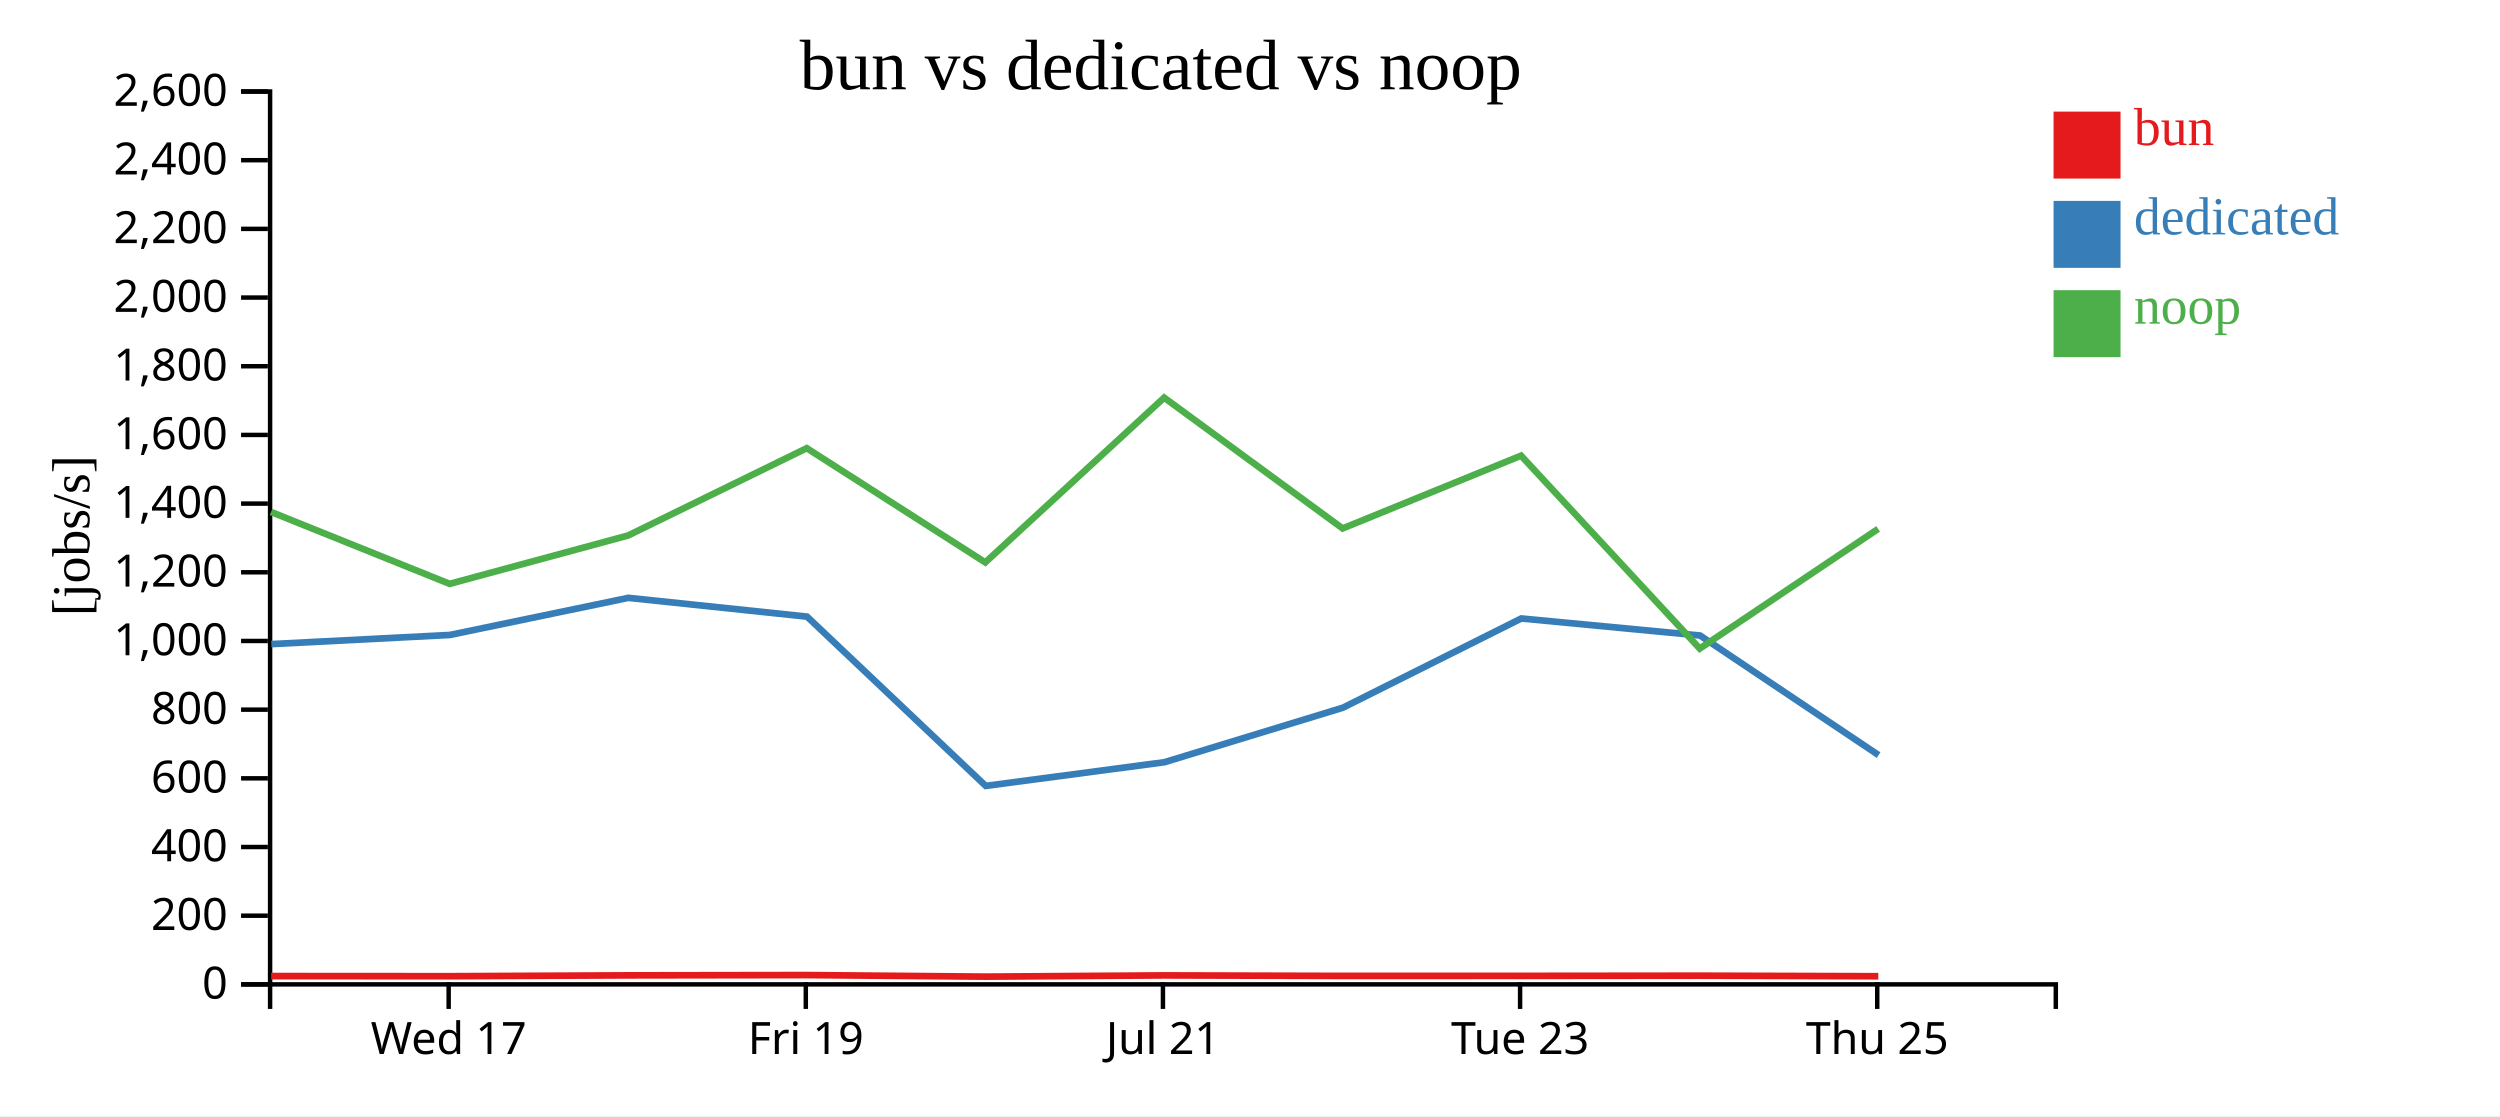
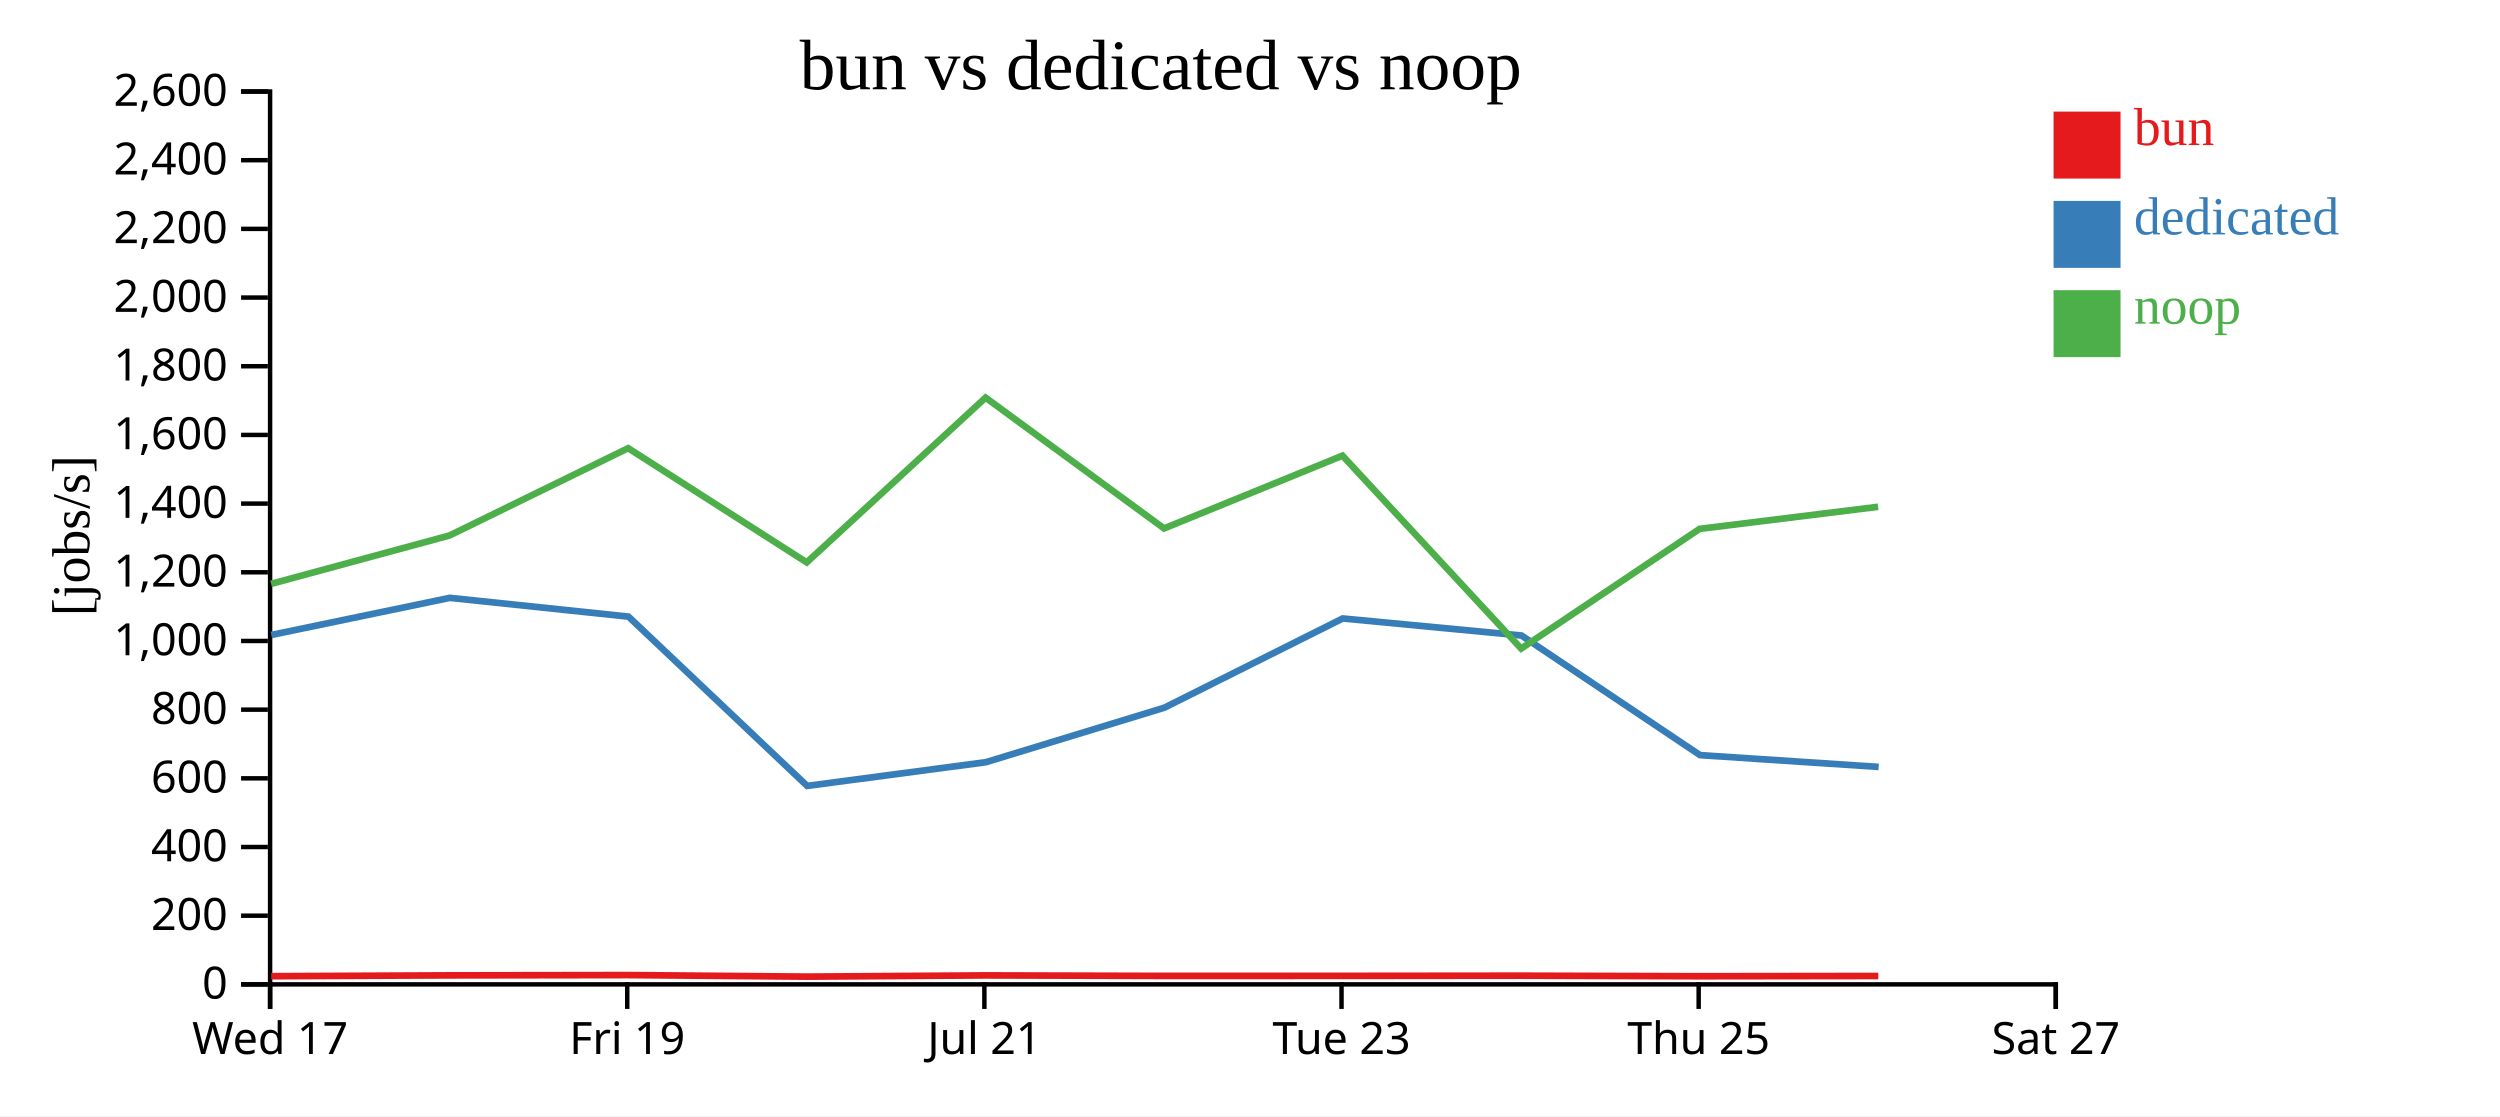
<svg xmlns="http://www.w3.org/2000/svg" width="560" height="250">
  <rect width="100%" height="100%" fill="white" />
  <g transform="translate(60,20)">
    <g transform="translate(0,200)" fill="none" font-size="10" font-family="sans-serif" text-anchor="middle">
      <path class="domain" stroke="currentColor" d="M0.5,6V0.5H400.5V6" />
-       <g class="tick" opacity="1" transform="translate(40.5,0)">
+       <g class="tick" opacity="1" transform="translate(0.5,0)">
        <line stroke="currentColor" y2="6" />
        <text fill="currentColor" y="9" dy="0.71em">Wed 17</text>
      </g>
-       <g class="tick" opacity="1" transform="translate(120.5,0)">
+       <g class="tick" opacity="1" transform="translate(80.5,0)">
        <line stroke="currentColor" y2="6" />
        <text fill="currentColor" y="9" dy="0.71em">Fri 19</text>
      </g>
-       <g class="tick" opacity="1" transform="translate(200.5,0)">
+       <g class="tick" opacity="1" transform="translate(160.5,0)">
        <line stroke="currentColor" y2="6" />
        <text fill="currentColor" y="9" dy="0.71em">Jul 21</text>
      </g>
-       <g class="tick" opacity="1" transform="translate(280.5,0)">
+       <g class="tick" opacity="1" transform="translate(240.5,0)">
        <line stroke="currentColor" y2="6" />
        <text fill="currentColor" y="9" dy="0.71em">Tue 23</text>
      </g>
-       <g class="tick" opacity="1" transform="translate(360.5,0)">
+       <g class="tick" opacity="1" transform="translate(320.5,0)">
        <line stroke="currentColor" y2="6" />
        <text fill="currentColor" y="9" dy="0.71em">Thu 25</text>
+       </g>
+       <g class="tick" opacity="1" transform="translate(400.5,0)">
+         <line stroke="currentColor" y2="6" />
+         <text fill="currentColor" y="9" dy="0.71em">Sat 27</text>
      </g>
    </g>
    <g fill="none" font-size="10" font-family="sans-serif" text-anchor="end">
      <path class="domain" stroke="currentColor" d="M-6,200.5H0.5V0.5H-6" />
      <g class="tick" opacity="1" transform="translate(0,200.5)">
        <line stroke="currentColor" x2="-6" />
        <text fill="currentColor" x="-9" dy="0.32em">0</text>
      </g>
      <g class="tick" opacity="1" transform="translate(0,185.1154)">
        <line stroke="currentColor" x2="-6" />
        <text fill="currentColor" x="-9" dy="0.32em">200</text>
      </g>
      <g class="tick" opacity="1" transform="translate(0,169.7308)">
        <line stroke="currentColor" x2="-6" />
        <text fill="currentColor" x="-9" dy="0.32em">400</text>
      </g>
      <g class="tick" opacity="1" transform="translate(0,154.3462)">
        <line stroke="currentColor" x2="-6" />
        <text fill="currentColor" x="-9" dy="0.32em">600</text>
      </g>
      <g class="tick" opacity="1" transform="translate(0,138.9615)">
        <line stroke="currentColor" x2="-6" />
        <text fill="currentColor" x="-9" dy="0.32em">800</text>
      </g>
      <g class="tick" opacity="1" transform="translate(0,123.5769)">
        <line stroke="currentColor" x2="-6" />
        <text fill="currentColor" x="-9" dy="0.32em">1,000</text>
      </g>
      <g class="tick" opacity="1" transform="translate(0,108.1923)">
        <line stroke="currentColor" x2="-6" />
        <text fill="currentColor" x="-9" dy="0.32em">1,200</text>
      </g>
      <g class="tick" opacity="1" transform="translate(0,92.80769)">
        <line stroke="currentColor" x2="-6" />
        <text fill="currentColor" x="-9" dy="0.32em">1,400</text>
      </g>
      <g class="tick" opacity="1" transform="translate(0,77.42308)">
        <line stroke="currentColor" x2="-6" />
        <text fill="currentColor" x="-9" dy="0.32em">1,600</text>
      </g>
      <g class="tick" opacity="1" transform="translate(0,62.03846)">
        <line stroke="currentColor" x2="-6" />
        <text fill="currentColor" x="-9" dy="0.32em">1,800</text>
      </g>
      <g class="tick" opacity="1" transform="translate(0,46.65385)">
        <line stroke="currentColor" x2="-6" />
        <text fill="currentColor" x="-9" dy="0.32em">2,000</text>
      </g>
      <g class="tick" opacity="1" transform="translate(0,31.26923)">
        <line stroke="currentColor" x2="-6" />
        <text fill="currentColor" x="-9" dy="0.32em">2,200</text>
      </g>
      <g class="tick" opacity="1" transform="translate(0,15.88462)">
        <line stroke="currentColor" x2="-6" />
        <text fill="currentColor" x="-9" dy="0.32em">2,400</text>
      </g>
      <g class="tick" opacity="1" transform="translate(0,0.5)">
        <line stroke="currentColor" x2="-6" />
        <text fill="currentColor" x="-9" dy="0.32em">2,600</text>
      </g>
    </g>
    <text text-anchor="middle" style="font-size: 12px" transform="rotate(-90)" y="-40" x="-100">[jobs/s]</text>
    <text text-anchor="middle" style="font-size: 16px" y="0" x="200">bun vs dedicated vs noop</text>
-     <path class="line" fill="none" stroke="#e41a1c" stroke-width="1.5" d="M0.743,198.644L40.761,198.671L80.742,198.481L120.736,198.417L160.738,198.766L200.803,198.49L240.781,198.605L280.744,198.596L320.775,198.552L360.745,198.678" />
-     <path class="line" fill="none" stroke="#377eb8" stroke-width="1.5" d="M0.784,124.278L40.772,122.23L80.75,113.919L120.777,118.125L160.802,156.04L200.852,150.729L240.82,138.519L280.773,118.536L320.807,122.352L360.805,149.148" />
-     <path class="line" fill="none" stroke="#4daf4a" stroke-width="1.5" d="M0.709,94.68L40.725,110.784L80.71,99.943L120.705,80.391L160.703,105.981L200.768,69.07L240.746,98.368L280.712,82.068L320.742,125.28L360.709,98.468" />
+     <path class="line" fill="none" stroke="#e41a1c" stroke-width="1.5" d="M0.761,198.671L40.742,198.481L80.736,198.417L120.738,198.766L160.803,198.49L200.781,198.605L240.744,198.596L280.775,198.552L320.745,198.678L360.735,198.621" />
+     <path class="line" fill="none" stroke="#377eb8" stroke-width="1.5" d="M0.772,122.23L40.75,113.919L80.777,118.125L120.802,156.04L160.852,150.729L200.82,138.519L240.773,118.536L280.807,122.352L320.805,149.148L360.815,151.791" />
+     <path class="line" fill="none" stroke="#4daf4a" stroke-width="1.5" d="M0.725,110.784L40.71,99.943L80.705,80.391L120.703,105.981L160.768,69.07L200.746,98.368L240.712,82.068L280.742,125.28L320.709,98.468L360.7,93.519" />
    <rect class="dot" x="400" y="5" width="15" height="15" style="fill: #e41a1c;" />
    <rect class="dot" x="400" y="25" width="15" height="15" style="fill: #377eb8;" />
    <rect class="dot" x="400" y="45" width="15" height="15" style="fill: #4daf4a;" />
    <text class="label" x="418" y="12.5" style="fill: #e41a1c; alignment-baseline: middle;" text-anchor="left">bun</text>
    <text class="label" x="418" y="32.5" style="fill: #377eb8; alignment-baseline: middle;" text-anchor="left">dedicated</text>
    <text class="label" x="418" y="52.5" style="fill: #4daf4a; alignment-baseline: middle;" text-anchor="left">noop</text>
  </g>
</svg>
